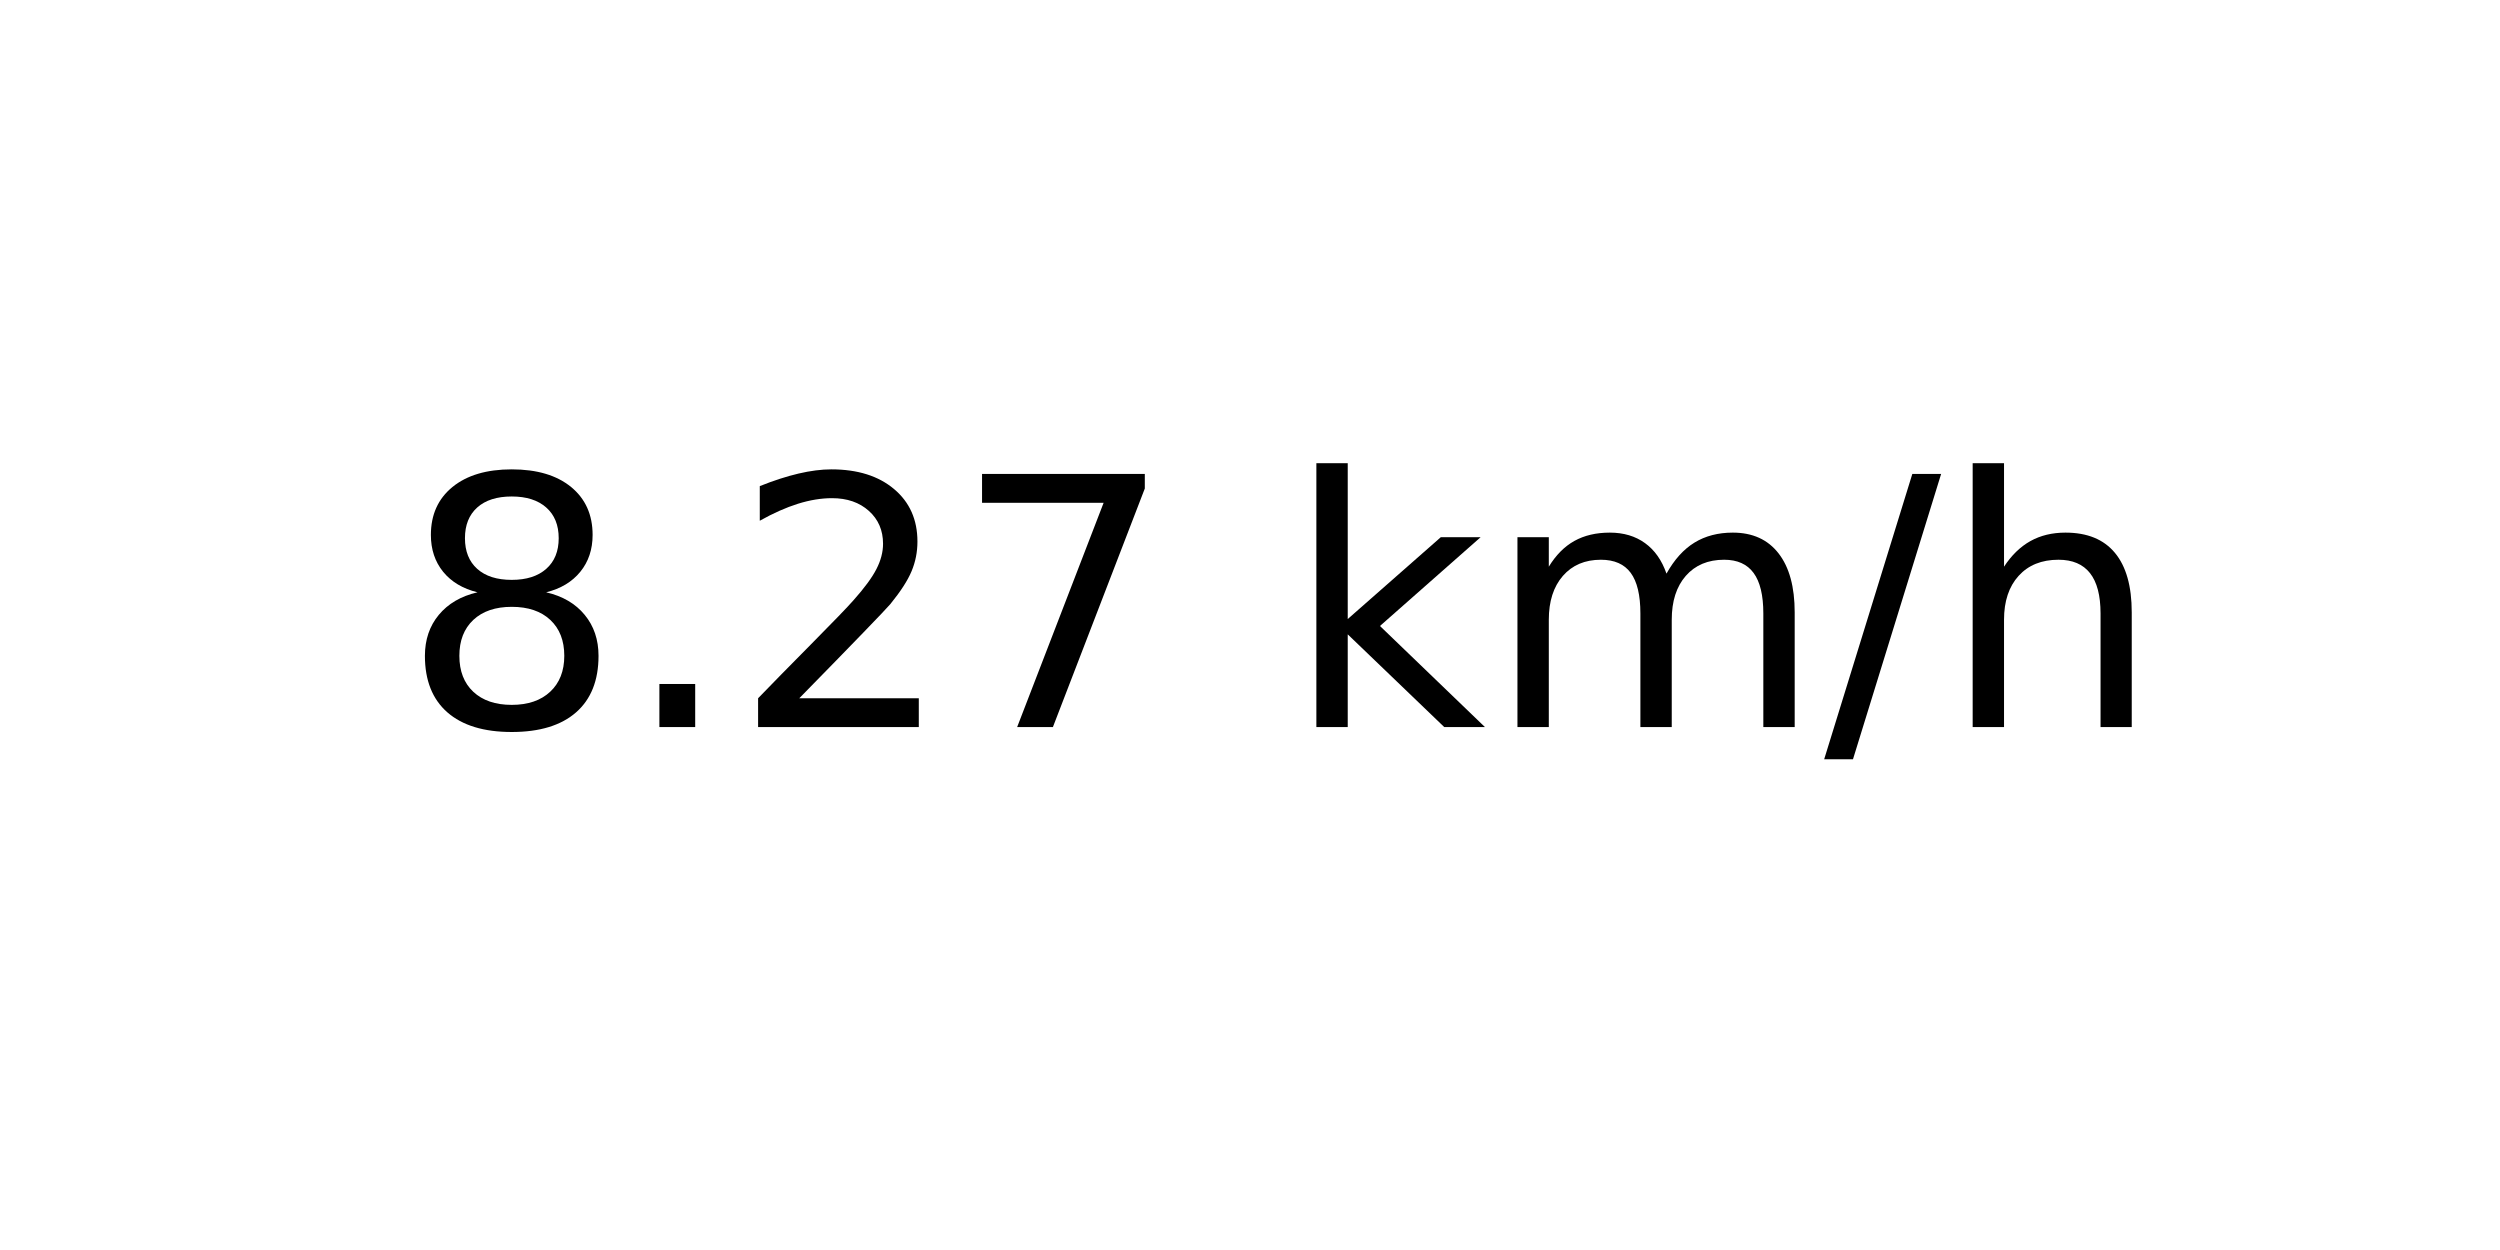
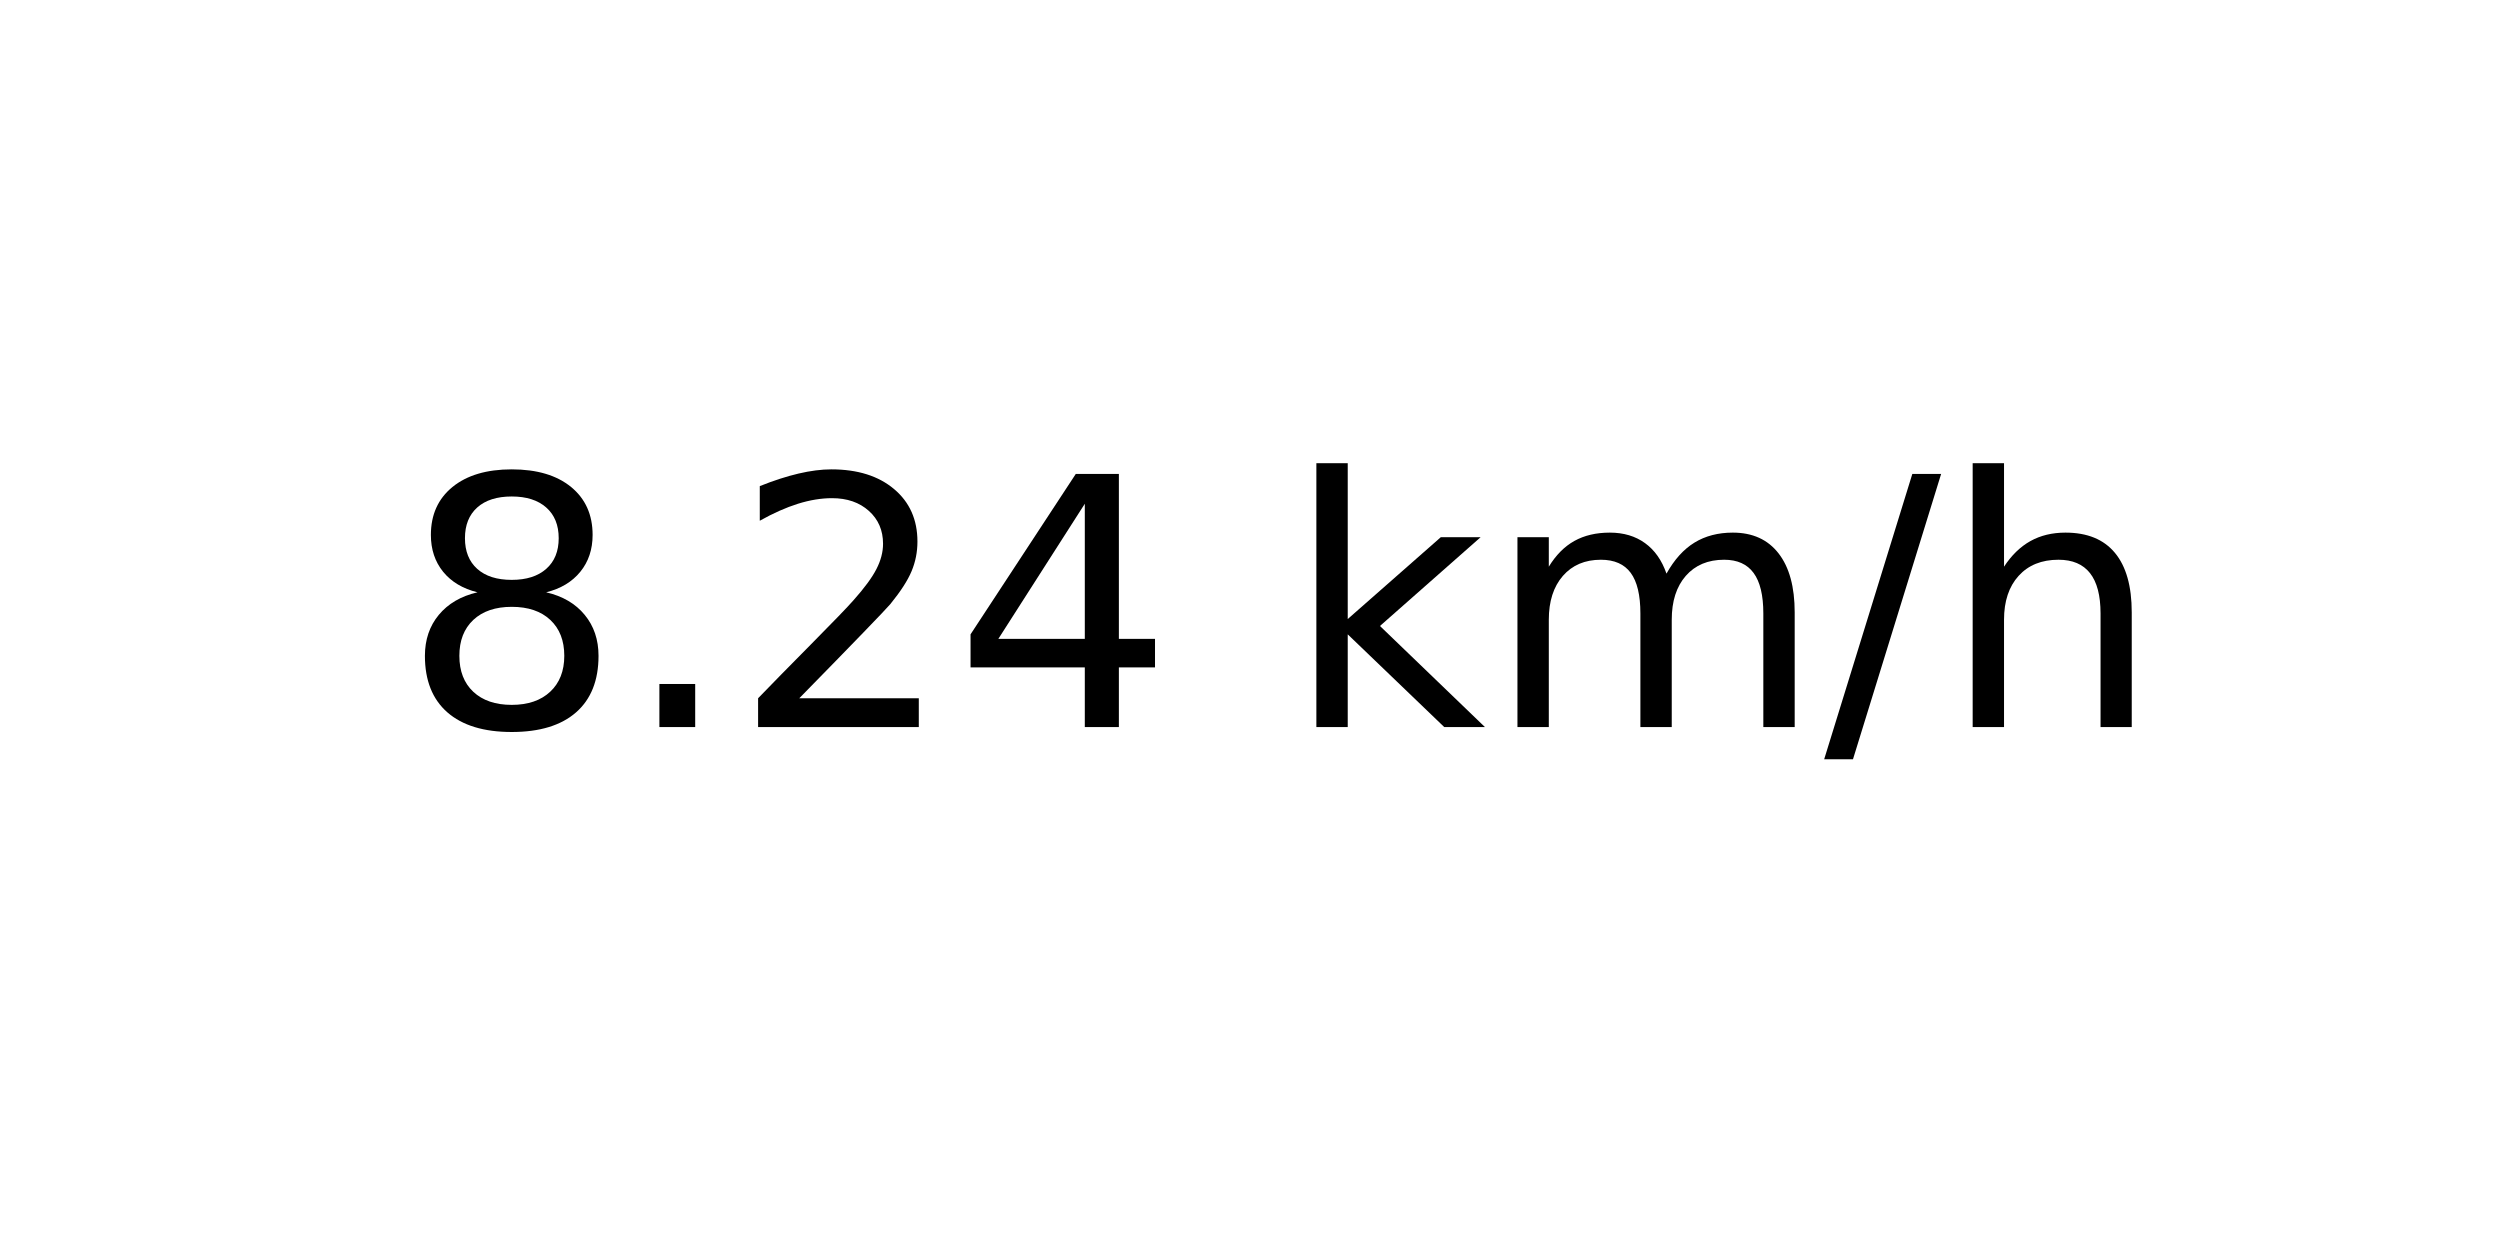
<svg xmlns="http://www.w3.org/2000/svg" xmlns:xlink="http://www.w3.org/1999/xlink" width="72pt" height="36pt" viewBox="0 0 72 36" version="1.1">
  <defs>
    <style type="text/css">*{stroke-linejoin: round; stroke-linecap: butt}</style>
  </defs>
  <g id="figure_1">
    <g id="axes_1">
      <g id="text_1">
        <g transform="translate(11.55937 20.93937) scale(0.1 -0.1)">
          <defs>
            <path id="DejaVuSans-38" d="M 2034 2216  Q 1584 2216 1326 1975  Q 1069 1734 1069 1313  Q 1069 891 1326 650  Q 1584 409 2034 409  Q 2484 409 2743 651  Q 3003 894 3003 1313  Q 3003 1734 2745 1975  Q 2488 2216 2034 2216  z M 1403 2484  Q 997 2584 770 2862  Q 544 3141 544 3541  Q 544 4100 942 4425  Q 1341 4750 2034 4750  Q 2731 4750 3128 4425  Q 3525 4100 3525 3541  Q 3525 3141 3298 2862  Q 3072 2584 2669 2484  Q 3125 2378 3379 2068  Q 3634 1759 3634 1313  Q 3634 634 3220 271  Q 2806 -91 2034 -91  Q 1263 -91 848 271  Q 434 634 434 1313  Q 434 1759 690 2068  Q 947 2378 1403 2484  z M 1172 3481  Q 1172 3119 1398 2916  Q 1625 2713 2034 2713  Q 2441 2713 2670 2916  Q 2900 3119 2900 3481  Q 2900 3844 2670 4047  Q 2441 4250 2034 4250  Q 1625 4250 1398 4047  Q 1172 3844 1172 3481  z " transform="scale(0.015625)" />
            <path id="DejaVuSans-2e" d="M 684 794  L 1344 794  L 1344 0  L 684 0  L 684 794  z " transform="scale(0.015625)" />
            <path id="DejaVuSans-32" d="M 1228 531  L 3431 531  L 3431 0  L 469 0  L 469 531  Q 828 903 1448 1529  Q 2069 2156 2228 2338  Q 2531 2678 2651 2914  Q 2772 3150 2772 3378  Q 2772 3750 2511 3984  Q 2250 4219 1831 4219  Q 1534 4219 1204 4116  Q 875 4013 500 3803  L 500 4441  Q 881 4594 1212 4672  Q 1544 4750 1819 4750  Q 2544 4750 2975 4387  Q 3406 4025 3406 3419  Q 3406 3131 3298 2873  Q 3191 2616 2906 2266  Q 2828 2175 2409 1742  Q 1991 1309 1228 531  z " transform="scale(0.015625)" />
-             <path id="DejaVuSans-37" d="M 525 4666  L 3525 4666  L 3525 4397  L 1831 0  L 1172 0  L 2766 4134  L 525 4134  L 525 4666  z " transform="scale(0.015625)" />
+             <path id="DejaVuSans-34" d="M 2419 4116  L 825 1625  L 2419 1625  L 2419 4116  z M 2253 4666  L 3047 4666  L 3047 1625  L 3713 1625  L 3713 1100  L 3047 1100  L 3047 0  L 2419 0  L 2419 1100  L 313 1100  L 313 1709  L 2253 4666  z " transform="scale(0.015625)" />
            <path id="DejaVuSans-20" transform="scale(0.015625)" />
            <path id="DejaVuSans-6b" d="M 581 4863  L 1159 4863  L 1159 1991  L 2875 3500  L 3609 3500  L 1753 1863  L 3688 0  L 2938 0  L 1159 1709  L 1159 0  L 581 0  L 581 4863  z " transform="scale(0.015625)" />
            <path id="DejaVuSans-6d" d="M 3328 2828  Q 3544 3216 3844 3400  Q 4144 3584 4550 3584  Q 5097 3584 5394 3201  Q 5691 2819 5691 2113  L 5691 0  L 5113 0  L 5113 2094  Q 5113 2597 4934 2840  Q 4756 3084 4391 3084  Q 3944 3084 3684 2787  Q 3425 2491 3425 1978  L 3425 0  L 2847 0  L 2847 2094  Q 2847 2600 2669 2842  Q 2491 3084 2119 3084  Q 1678 3084 1418 2786  Q 1159 2488 1159 1978  L 1159 0  L 581 0  L 581 3500  L 1159 3500  L 1159 2956  Q 1356 3278 1631 3431  Q 1906 3584 2284 3584  Q 2666 3584 2933 3390  Q 3200 3197 3328 2828  z " transform="scale(0.015625)" />
            <path id="DejaVuSans-2f" d="M 1625 4666  L 2156 4666  L 531 -594  L 0 -594  L 1625 4666  z " transform="scale(0.015625)" />
            <path id="DejaVuSans-68" d="M 3513 2113  L 3513 0  L 2938 0  L 2938 2094  Q 2938 2591 2744 2837  Q 2550 3084 2163 3084  Q 1697 3084 1428 2787  Q 1159 2491 1159 1978  L 1159 0  L 581 0  L 581 4863  L 1159 4863  L 1159 2956  Q 1366 3272 1645 3428  Q 1925 3584 2291 3584  Q 2894 3584 3203 3211  Q 3513 2838 3513 2113  z " transform="scale(0.015625)" />
          </defs>
          <use xlink:href="#DejaVuSans-38" />
          <use xlink:href="#DejaVuSans-2e" x="63.623" />
          <use xlink:href="#DejaVuSans-32" x="95.41" />
-           <use xlink:href="#DejaVuSans-37" x="159.033" />
+           <use xlink:href="#DejaVuSans-34" x="159.033" />
          <use xlink:href="#DejaVuSans-20" x="222.656" />
          <use xlink:href="#DejaVuSans-6b" x="254.443" />
          <use xlink:href="#DejaVuSans-6d" x="312.354" />
          <use xlink:href="#DejaVuSans-2f" x="409.766" />
          <use xlink:href="#DejaVuSans-68" x="443.457" />
        </g>
      </g>
    </g>
  </g>
</svg>
